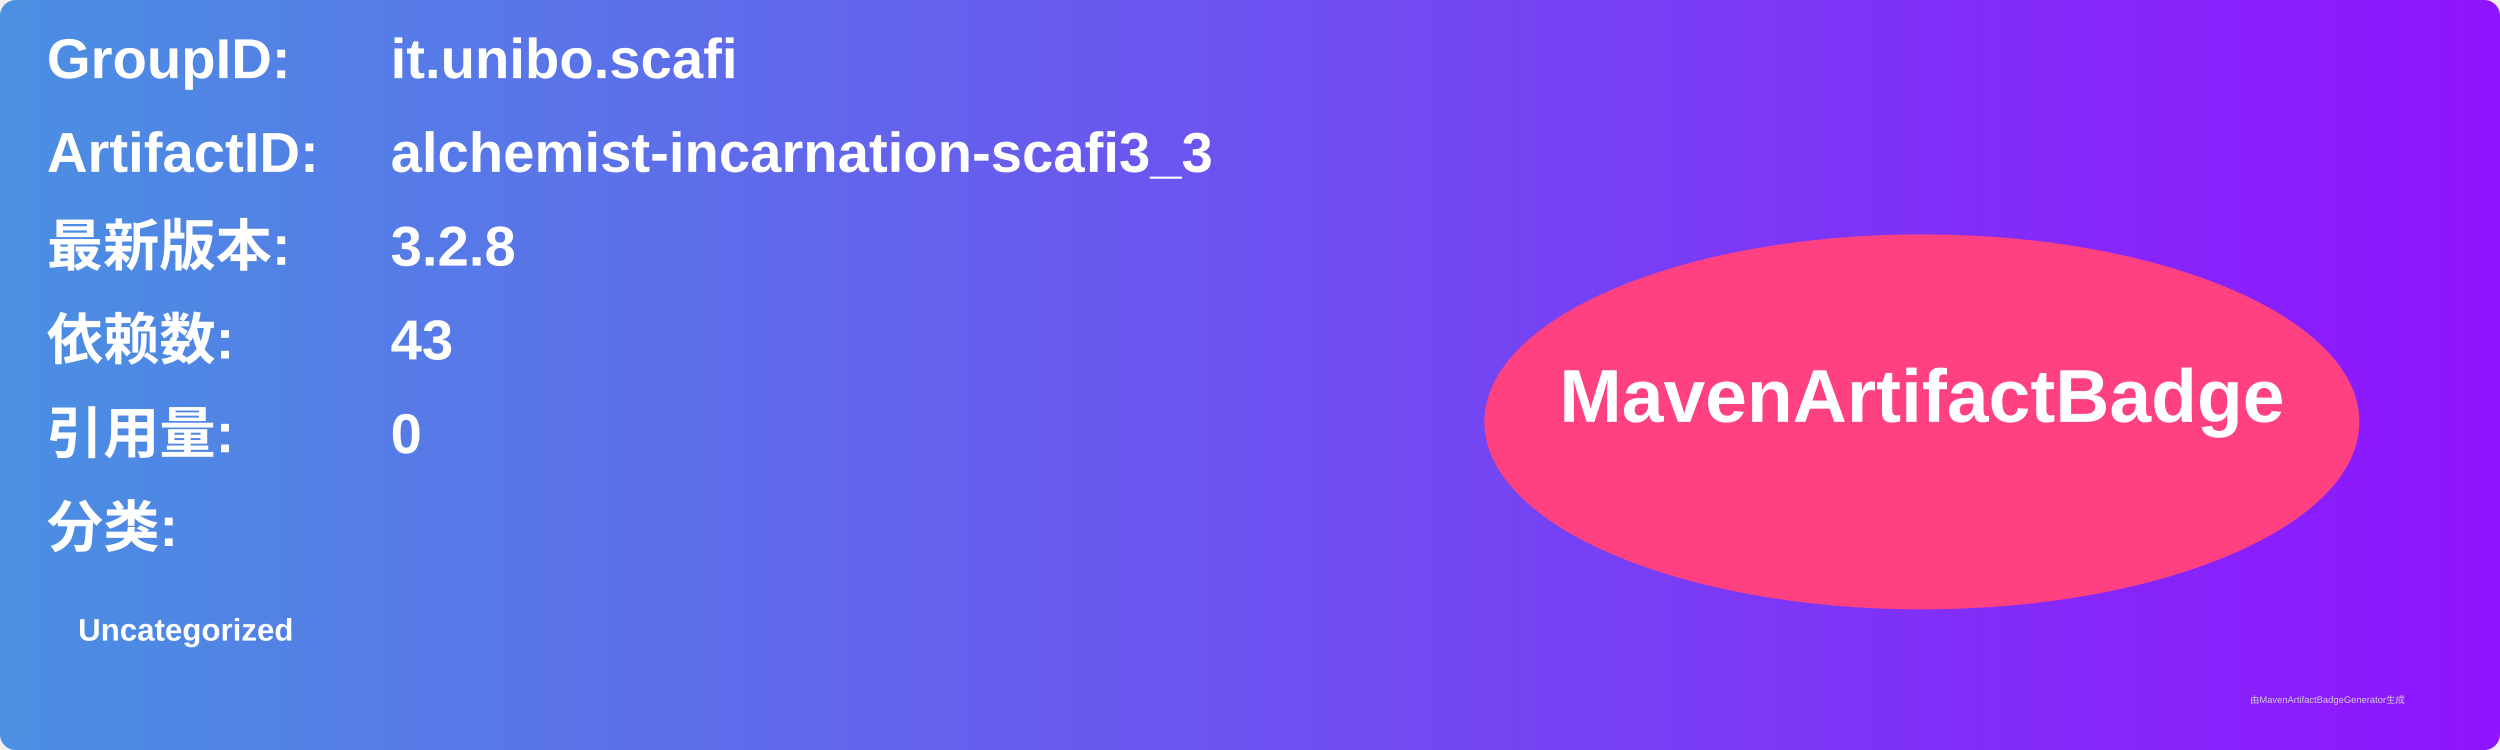
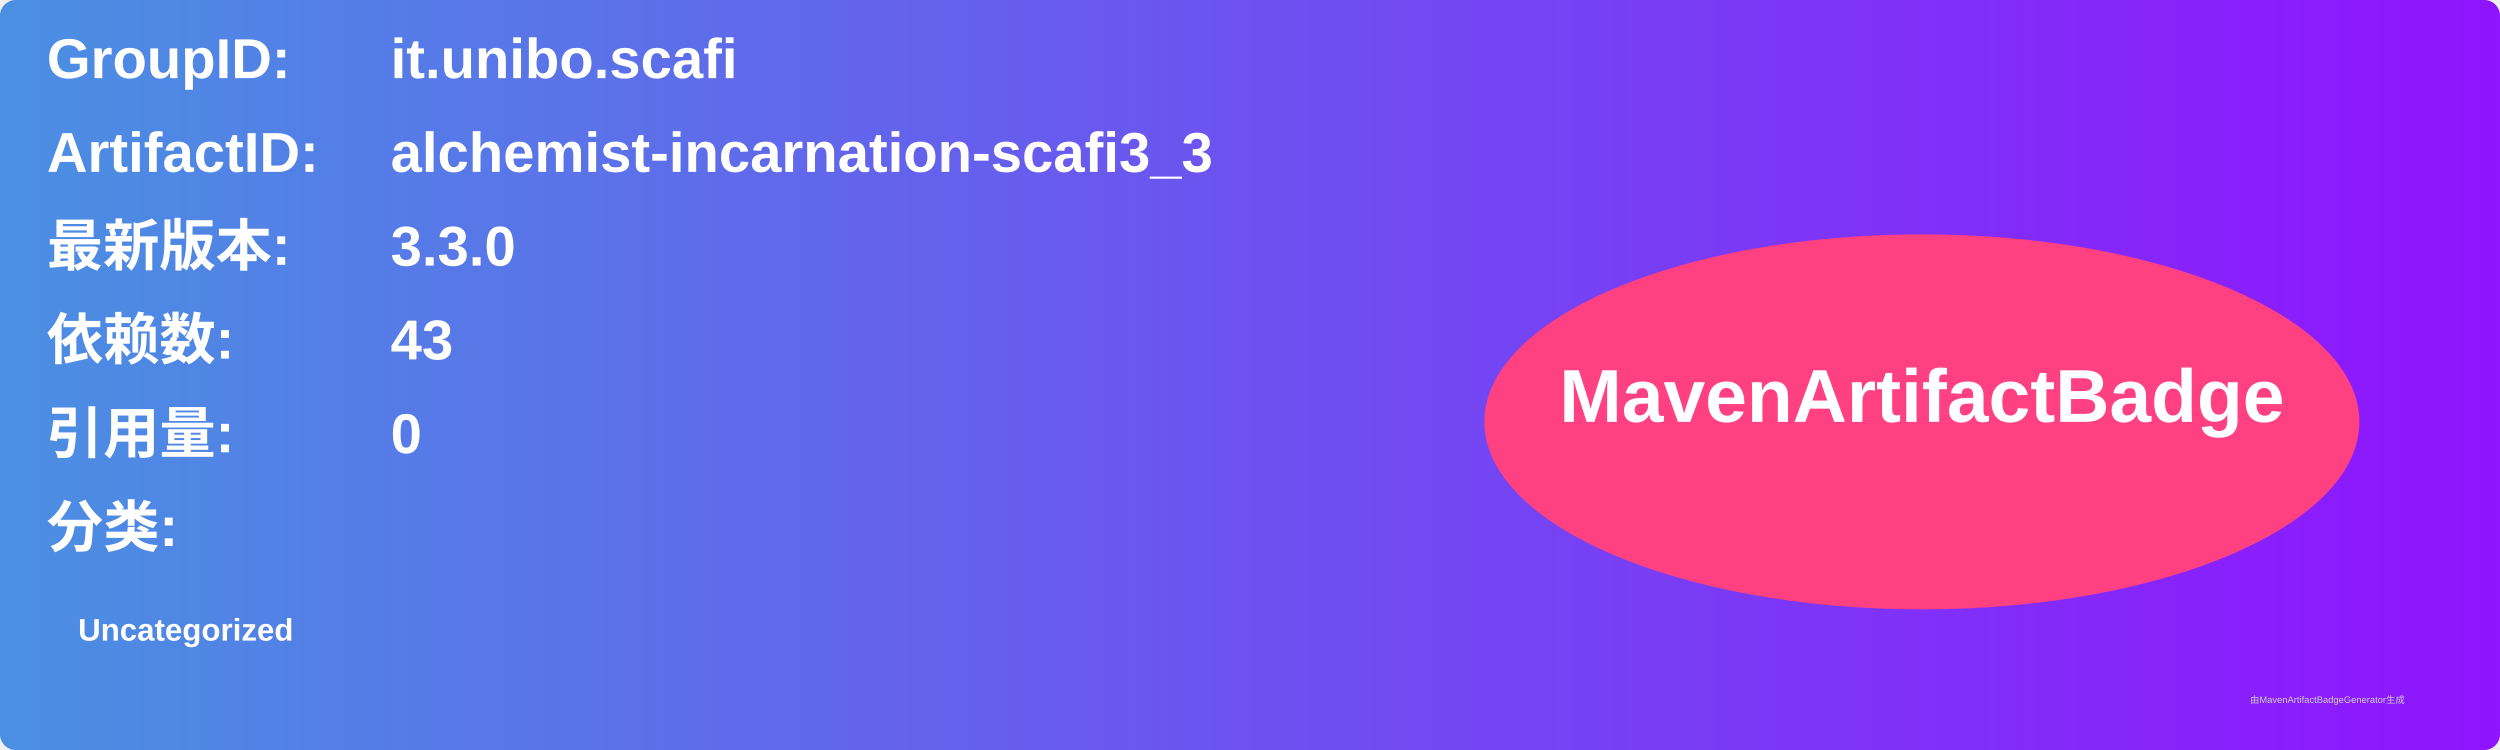
<svg xmlns="http://www.w3.org/2000/svg" width="800" height="240" viewBox="0 0 800 240">
  <linearGradient id="grad" x1="0%" y1="0%" x2="100%" y2="0%">
    <stop offset="0%" stop-color="#4a90e2" />
    <stop offset="100%" stop-color="#9013fe" />
  </linearGradient>
  <rect width="100%" height="100%" rx="5" ry="5" fill="url(#grad)" />
  <g transform="translate(15, 15)">
    <text x="0" y="10" font-family="Arial" font-size="18" fill="white" font-weight="bold" width="260">GroupID:</text>
    <text x="110" y="10" font-family="Arial" font-size="18" fill="white" font-weight="bold" width="460">it.unibo.scafi</text>
    <text x="0" y="40" font-family="Arial" font-size="18" fill="white" font-weight="bold" width="260">ArtifactID:</text>
    <text x="110" y="40" font-family="Arial" font-size="18" fill="white" font-weight="bold" width="460">alchemist-incarnation-scafi3_3</text>
    <text x="0" y="70" font-family="Arial" font-size="18" fill="white" font-weight="bold">最新版本:</text>
    <text x="110" y="70" font-family="Arial" font-size="18" fill="white" font-weight="bold">
-       <tspan font-weight="bold">3.2.8</tspan>
+       <tspan font-weight="bold">3.3.0</tspan>
    </text>
    <text x="0" y="100" font-family="Arial" font-size="18" fill="white" font-weight="bold">依赖数: </text>
    <text x="110" y="100" font-family="Arial" font-size="18" fill="white">
      <tspan font-weight="bold">43</tspan>
    </text>
    <text x="0" y="130" font-family="Arial" font-size="18" fill="white" font-weight="bold">引用量: </text>
    <text x="110" y="130" font-family="Arial" font-size="18" fill="white">
      <tspan font-weight="bold">0</tspan>
    </text>
    <text x="0" y="160" font-family="Arial" font-size="18" fill="white" font-weight="bold">分类:</text>
    <text x="10" y="190" font-family="Arial" font-size="10" fill="white">
      <tspan font-weight="bold">Uncategorized</tspan>
    </text>
    <ellipse cx="600" cy="120" rx="140" ry="60" fill="#ff4081" />
    <text x="600" y="120" text-anchor="middle" font-family="Arial" font-size="24" fill="white" font-weight="bold">MavenArtifactBadge</text>
  </g>
  <text x="720" y="225" font-family="Arial" font-size="3" fill="#d0d0d0">由MavenArtifactBadgeGenerator生成</text>
</svg>
